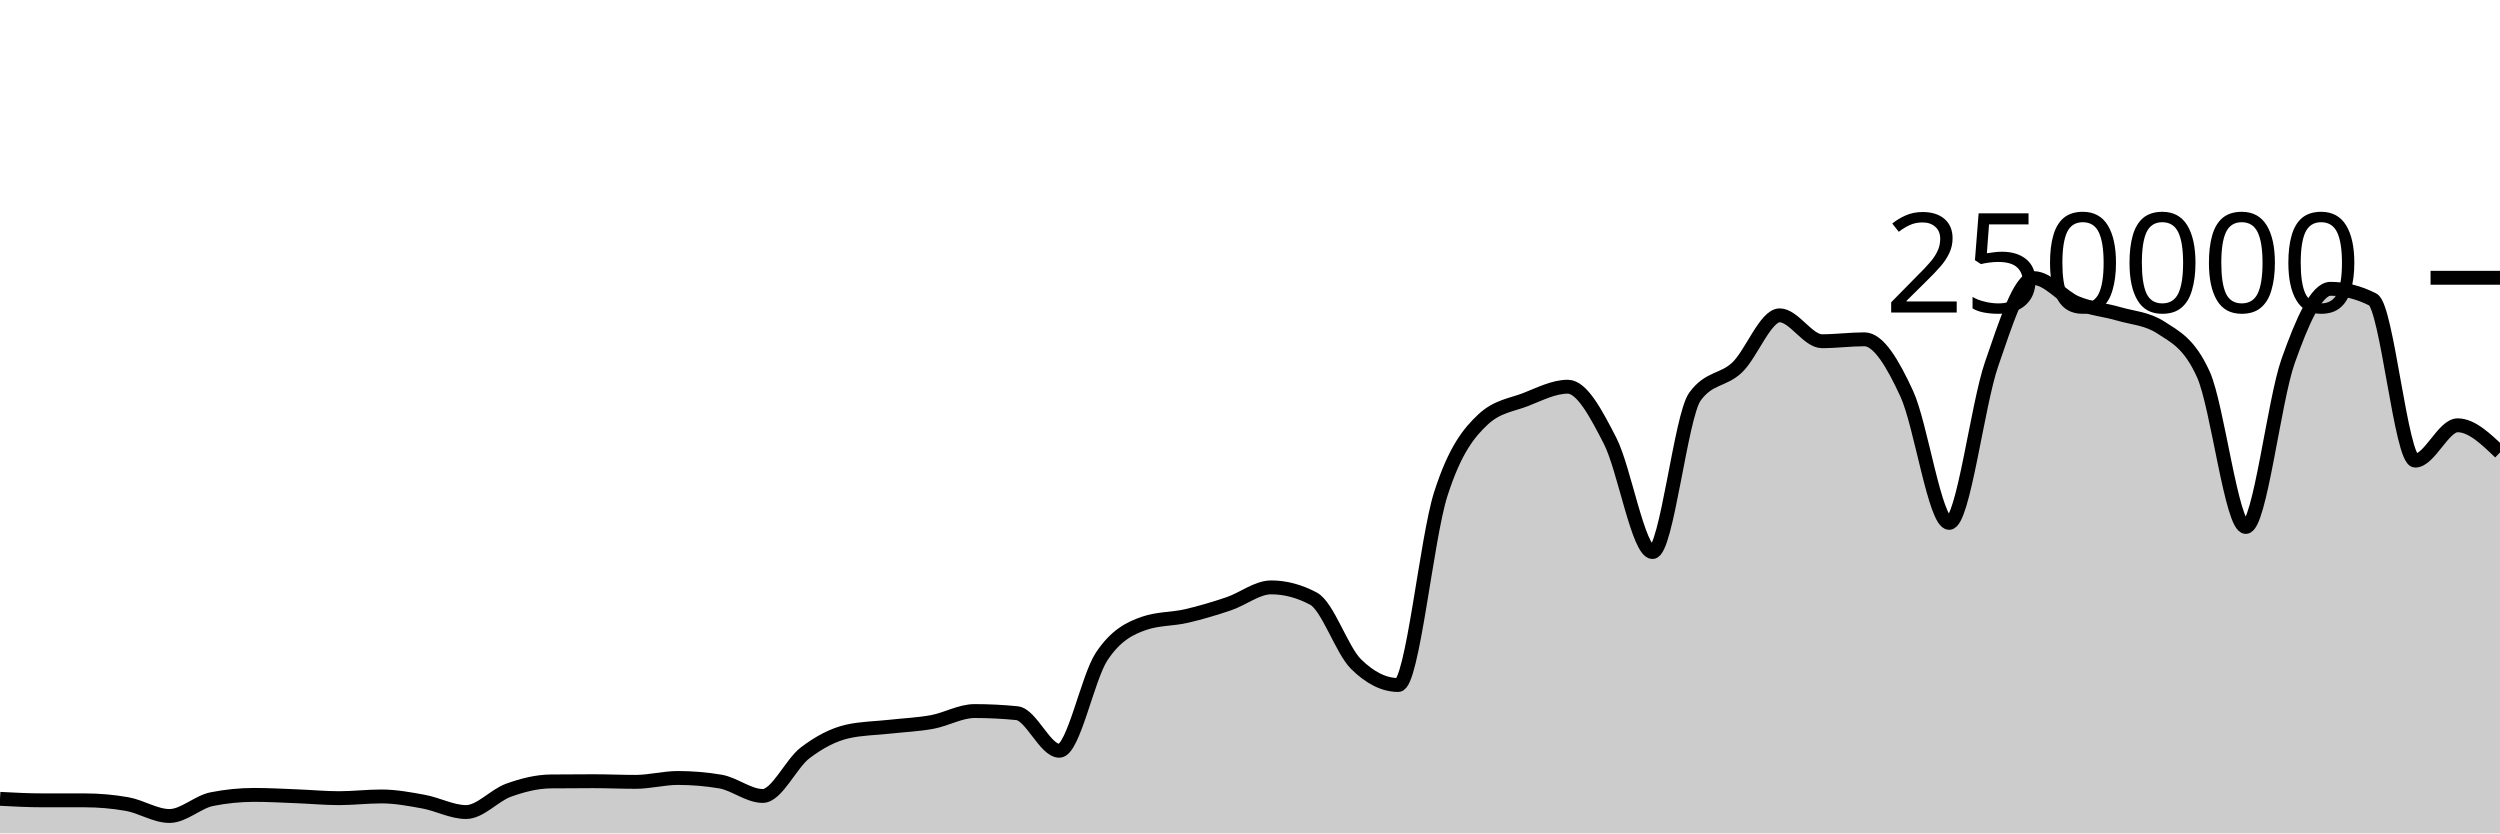
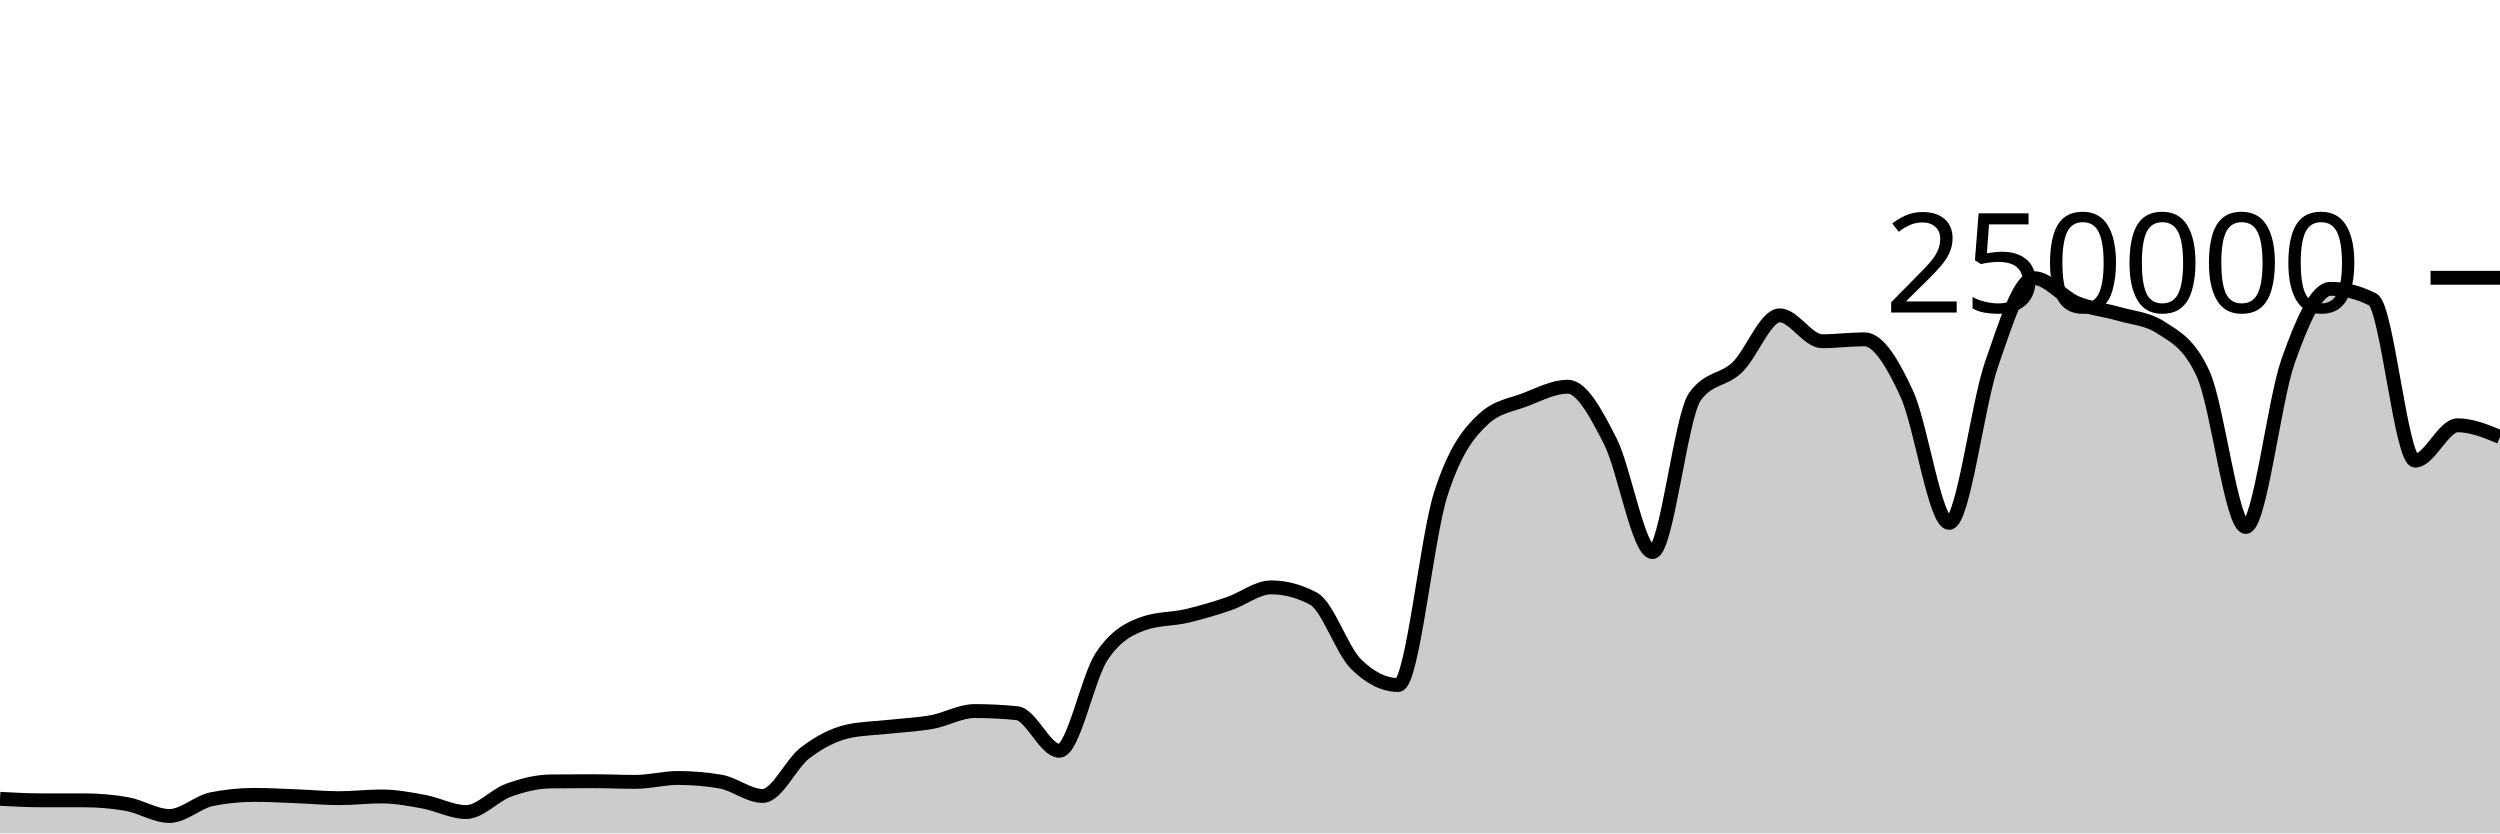
<svg xmlns="http://www.w3.org/2000/svg" viewBox="0 0 180 60">
  <g transform="translate(0,20)">
-     <path class="area" fill="rgba(0, 0, 0, 0.2)" d="M0,37.516C1.017,37.57,2.034,37.624,3.051,37.624C4.068,37.625,5.085,37.624,6.102,37.625C7.119,37.625,8.136,37.714,9.153,37.893C10.169,38.072,11.186,38.751,12.203,38.751C13.22,38.751,14.237,37.74,15.254,37.537C16.271,37.335,17.288,37.233,18.305,37.233C19.322,37.233,20.339,37.291,21.356,37.331C22.373,37.37,23.39,37.468,24.407,37.468C25.424,37.468,26.441,37.344,27.458,37.344C28.475,37.344,29.492,37.533,30.508,37.721C31.525,37.908,32.542,38.467,33.559,38.467C34.576,38.467,35.593,37.264,36.61,36.897C37.627,36.53,38.644,36.274,39.661,36.263C40.678,36.253,41.695,36.247,42.712,36.247C43.729,36.247,44.746,36.294,45.763,36.294C46.78,36.294,47.797,36.014,48.814,36.014C49.831,36.014,50.847,36.1,51.864,36.271C52.881,36.442,53.898,37.309,54.915,37.309C55.932,37.309,56.949,34.982,57.966,34.208C58.983,33.435,60,32.897,61.017,32.667C62.034,32.437,63.051,32.437,64.068,32.322C65.085,32.208,66.102,32.169,67.119,31.982C68.136,31.794,69.153,31.196,70.169,31.196C71.186,31.196,72.203,31.247,73.22,31.348C74.237,31.449,75.254,34.056,76.271,34.056C77.288,34.056,78.305,28.79,79.322,27.261C80.339,25.732,81.356,25.231,82.373,24.88C83.39,24.528,84.407,24.588,85.424,24.353C86.441,24.117,87.458,23.813,88.475,23.469C89.492,23.125,90.508,22.291,91.525,22.291C92.542,22.291,93.559,22.562,94.576,23.105C95.593,23.648,96.61,26.798,97.627,27.807C98.644,28.815,99.661,29.32,100.678,29.32C101.695,29.32,102.712,18.78,103.729,15.593C104.746,12.406,105.763,11.15,106.78,10.2C107.797,9.249,108.814,9.166,109.831,8.773C110.847,8.38,111.864,7.843,112.881,7.843C113.898,7.843,114.915,9.766,115.932,11.75C116.949,13.734,117.966,19.747,118.983,19.747C120,19.747,121.017,9.968,122.034,8.56C123.051,7.152,124.068,7.424,125.085,6.448C126.102,5.472,127.119,2.704,128.136,2.704C129.153,2.704,130.169,4.568,131.186,4.568C132.203,4.568,133.22,4.43,134.237,4.43C135.254,4.43,136.271,6.149,137.288,8.352C138.305,10.555,139.322,17.649,140.339,17.649C141.356,17.649,142.373,9.167,143.39,6.229C144.407,3.292,145.424,0.026,146.441,0.026C147.458,0.026,148.475,1.373,149.492,1.801C150.508,2.229,151.525,2.298,152.542,2.596C153.559,2.894,154.576,2.927,155.593,3.589C156.61,4.251,157.627,4.712,158.644,6.96C159.661,9.207,160.678,17.941,161.695,17.941C162.712,17.941,163.729,8.848,164.746,5.99C165.763,3.132,166.78,0.794,167.797,0.794C168.814,0.794,169.831,1.051,170.847,1.566C171.864,2.081,172.881,13.165,173.898,13.165C174.915,13.165,175.932,10.621,176.949,10.621C177.966,10.621,178.983,11.599,180,12.577L180,40C178.983,40,177.966,40,176.949,40C175.932,40,174.915,40,173.898,40C172.881,40,171.864,40,170.847,40C169.831,40,168.814,40,167.797,40C166.78,40,165.763,40,164.746,40C163.729,40,162.712,40,161.695,40C160.678,40,159.661,40,158.644,40C157.627,40,156.61,40,155.593,40C154.576,40,153.559,40,152.542,40C151.525,40,150.508,40,149.492,40C148.475,40,147.458,40,146.441,40C145.424,40,144.407,40,143.39,40C142.373,40,141.356,40,140.339,40C139.322,40,138.305,40,137.288,40C136.271,40,135.254,40,134.237,40C133.22,40,132.203,40,131.186,40C130.169,40,129.153,40,128.136,40C127.119,40,126.102,40,125.085,40C124.068,40,123.051,40,122.034,40C121.017,40,120,40,118.983,40C117.966,40,116.949,40,115.932,40C114.915,40,113.898,40,112.881,40C111.864,40,110.847,40,109.831,40C108.814,40,107.797,40,106.78,40C105.763,40,104.746,40,103.729,40C102.712,40,101.695,40,100.678,40C99.661,40,98.644,40,97.627,40C96.61,40,95.593,40,94.576,40C93.559,40,92.542,40,91.525,40C90.508,40,89.492,40,88.475,40C87.458,40,86.441,40,85.424,40C84.407,40,83.39,40,82.373,40C81.356,40,80.339,40,79.322,40C78.305,40,77.288,40,76.271,40C75.254,40,74.237,40,73.22,40C72.203,40,71.186,40,70.169,40C69.153,40,68.136,40,67.119,40C66.102,40,65.085,40,64.068,40C63.051,40,62.034,40,61.017,40C60,40,58.983,40,57.966,40C56.949,40,55.932,40,54.915,40C53.898,40,52.881,40,51.864,40C50.847,40,49.831,40,48.814,40C47.797,40,46.78,40,45.763,40C44.746,40,43.729,40,42.712,40C41.695,40,40.678,40,39.661,40C38.644,40,37.627,40,36.61,40C35.593,40,34.576,40,33.559,40C32.542,40,31.525,40,30.508,40C29.492,40,28.475,40,27.458,40C26.441,40,25.424,40,24.407,40C23.39,40,22.373,40,21.356,40C20.339,40,19.322,40,18.305,40C17.288,40,16.271,40,15.254,40C14.237,40,13.22,40,12.203,40C11.186,40,10.169,40,9.153,40C8.136,40,7.119,40,6.102,40C5.085,40,4.068,40,3.051,40C2.034,40,1.017,40,0,40Z" />
-     <path class="line" stroke="black" fill="none" d="M0,37.516C1.017,37.57,2.034,37.624,3.051,37.624C4.068,37.625,5.085,37.624,6.102,37.625C7.119,37.625,8.136,37.714,9.153,37.893C10.169,38.072,11.186,38.751,12.203,38.751C13.22,38.751,14.237,37.74,15.254,37.537C16.271,37.335,17.288,37.233,18.305,37.233C19.322,37.233,20.339,37.291,21.356,37.331C22.373,37.37,23.39,37.468,24.407,37.468C25.424,37.468,26.441,37.344,27.458,37.344C28.475,37.344,29.492,37.533,30.508,37.721C31.525,37.908,32.542,38.467,33.559,38.467C34.576,38.467,35.593,37.264,36.61,36.897C37.627,36.53,38.644,36.274,39.661,36.263C40.678,36.253,41.695,36.247,42.712,36.247C43.729,36.247,44.746,36.294,45.763,36.294C46.78,36.294,47.797,36.014,48.814,36.014C49.831,36.014,50.847,36.1,51.864,36.271C52.881,36.442,53.898,37.309,54.915,37.309C55.932,37.309,56.949,34.982,57.966,34.208C58.983,33.435,60,32.897,61.017,32.667C62.034,32.437,63.051,32.437,64.068,32.322C65.085,32.208,66.102,32.169,67.119,31.982C68.136,31.794,69.153,31.196,70.169,31.196C71.186,31.196,72.203,31.247,73.22,31.348C74.237,31.449,75.254,34.056,76.271,34.056C77.288,34.056,78.305,28.79,79.322,27.261C80.339,25.732,81.356,25.231,82.373,24.88C83.39,24.528,84.407,24.588,85.424,24.353C86.441,24.117,87.458,23.813,88.475,23.469C89.492,23.125,90.508,22.291,91.525,22.291C92.542,22.291,93.559,22.562,94.576,23.105C95.593,23.648,96.61,26.798,97.627,27.807C98.644,28.815,99.661,29.32,100.678,29.32C101.695,29.32,102.712,18.78,103.729,15.593C104.746,12.406,105.763,11.15,106.78,10.2C107.797,9.249,108.814,9.166,109.831,8.773C110.847,8.38,111.864,7.843,112.881,7.843C113.898,7.843,114.915,9.766,115.932,11.75C116.949,13.734,117.966,19.747,118.983,19.747C120,19.747,121.017,9.968,122.034,8.56C123.051,7.152,124.068,7.424,125.085,6.448C126.102,5.472,127.119,2.704,128.136,2.704C129.153,2.704,130.169,4.568,131.186,4.568C132.203,4.568,133.22,4.43,134.237,4.43C135.254,4.43,136.271,6.149,137.288,8.352C138.305,10.555,139.322,17.649,140.339,17.649C141.356,17.649,142.373,9.167,143.39,6.229C144.407,3.292,145.424,0.026,146.441,0.026C147.458,0.026,148.475,1.373,149.492,1.801C150.508,2.229,151.525,2.298,152.542,2.596C153.559,2.894,154.576,2.927,155.593,3.589C156.61,4.251,157.627,4.712,158.644,6.96C159.661,9.207,160.678,17.941,161.695,17.941C162.712,17.941,163.729,8.848,164.746,5.99C165.763,3.132,166.78,0.794,167.797,0.794C168.814,0.794,169.831,1.051,170.847,1.566C171.864,2.081,172.881,13.165,173.898,13.165C174.915,13.165,175.932,10.621,176.949,10.621C177.966,10.621,178.983,11.599,180,12.577" />
+     <path class="area" fill="rgba(0, 0, 0, 0.2)" d="M0,37.516C1.017,37.57,2.034,37.624,3.051,37.624C4.068,37.625,5.085,37.624,6.102,37.625C7.119,37.625,8.136,37.714,9.153,37.893C10.169,38.072,11.186,38.751,12.203,38.751C13.22,38.751,14.237,37.74,15.254,37.537C16.271,37.335,17.288,37.233,18.305,37.233C19.322,37.233,20.339,37.291,21.356,37.331C22.373,37.37,23.39,37.468,24.407,37.468C25.424,37.468,26.441,37.344,27.458,37.344C28.475,37.344,29.492,37.533,30.508,37.721C31.525,37.908,32.542,38.467,33.559,38.467C34.576,38.467,35.593,37.264,36.61,36.897C37.627,36.53,38.644,36.274,39.661,36.263C40.678,36.253,41.695,36.247,42.712,36.247C43.729,36.247,44.746,36.294,45.763,36.294C46.78,36.294,47.797,36.014,48.814,36.014C49.831,36.014,50.847,36.1,51.864,36.271C52.881,36.442,53.898,37.309,54.915,37.309C55.932,37.309,56.949,34.982,57.966,34.208C58.983,33.435,60,32.897,61.017,32.667C62.034,32.437,63.051,32.437,64.068,32.322C65.085,32.208,66.102,32.169,67.119,31.982C68.136,31.794,69.153,31.196,70.169,31.196C71.186,31.196,72.203,31.247,73.22,31.348C74.237,31.449,75.254,34.056,76.271,34.056C77.288,34.056,78.305,28.79,79.322,27.261C80.339,25.732,81.356,25.231,82.373,24.88C83.39,24.528,84.407,24.588,85.424,24.353C86.441,24.117,87.458,23.813,88.475,23.469C89.492,23.125,90.508,22.291,91.525,22.291C92.542,22.291,93.559,22.562,94.576,23.105C95.593,23.648,96.61,26.798,97.627,27.807C98.644,28.815,99.661,29.32,100.678,29.32C101.695,29.32,102.712,18.78,103.729,15.593C104.746,12.406,105.763,11.15,106.78,10.2C107.797,9.249,108.814,9.166,109.831,8.773C110.847,8.38,111.864,7.843,112.881,7.843C113.898,7.843,114.915,9.766,115.932,11.75C116.949,13.734,117.966,19.747,118.983,19.747C120,19.747,121.017,9.968,122.034,8.56C123.051,7.152,124.068,7.424,125.085,6.448C126.102,5.472,127.119,2.704,128.136,2.704C129.153,2.704,130.169,4.568,131.186,4.568C132.203,4.568,133.22,4.43,134.237,4.43C135.254,4.43,136.271,6.149,137.288,8.352C138.305,10.555,139.322,17.649,140.339,17.649C141.356,17.649,142.373,9.167,143.39,6.229C144.407,3.292,145.424,0.026,146.441,0.026C147.458,0.026,148.475,1.373,149.492,1.801C150.508,2.229,151.525,2.298,152.542,2.596C153.559,2.894,154.576,2.927,155.593,3.589C156.61,4.251,157.627,4.712,158.644,6.96C159.661,9.207,160.678,17.941,161.695,17.941C162.712,17.941,163.729,8.848,164.746,5.99C165.763,3.132,166.78,0.794,167.797,0.794C168.814,0.794,169.831,1.051,170.847,1.566C171.864,2.081,172.881,13.165,173.898,13.165C174.915,13.165,175.932,10.621,176.949,10.621C177.966,10.621,178.983,11.042,180,11.462L180,40C178.983,40,177.966,40,176.949,40C175.932,40,174.915,40,173.898,40C172.881,40,171.864,40,170.847,40C169.831,40,168.814,40,167.797,40C166.78,40,165.763,40,164.746,40C163.729,40,162.712,40,161.695,40C160.678,40,159.661,40,158.644,40C157.627,40,156.61,40,155.593,40C154.576,40,153.559,40,152.542,40C151.525,40,150.508,40,149.492,40C148.475,40,147.458,40,146.441,40C145.424,40,144.407,40,143.39,40C142.373,40,141.356,40,140.339,40C139.322,40,138.305,40,137.288,40C136.271,40,135.254,40,134.237,40C133.22,40,132.203,40,131.186,40C130.169,40,129.153,40,128.136,40C127.119,40,126.102,40,125.085,40C124.068,40,123.051,40,122.034,40C121.017,40,120,40,118.983,40C117.966,40,116.949,40,115.932,40C114.915,40,113.898,40,112.881,40C111.864,40,110.847,40,109.831,40C108.814,40,107.797,40,106.78,40C105.763,40,104.746,40,103.729,40C102.712,40,101.695,40,100.678,40C99.661,40,98.644,40,97.627,40C96.61,40,95.593,40,94.576,40C93.559,40,92.542,40,91.525,40C90.508,40,89.492,40,88.475,40C87.458,40,86.441,40,85.424,40C84.407,40,83.39,40,82.373,40C81.356,40,80.339,40,79.322,40C78.305,40,77.288,40,76.271,40C75.254,40,74.237,40,73.22,40C72.203,40,71.186,40,70.169,40C69.153,40,68.136,40,67.119,40C66.102,40,65.085,40,64.068,40C63.051,40,62.034,40,61.017,40C60,40,58.983,40,57.966,40C56.949,40,55.932,40,54.915,40C53.898,40,52.881,40,51.864,40C50.847,40,49.831,40,48.814,40C47.797,40,46.78,40,45.763,40C44.746,40,43.729,40,42.712,40C41.695,40,40.678,40,39.661,40C38.644,40,37.627,40,36.61,40C35.593,40,34.576,40,33.559,40C32.542,40,31.525,40,30.508,40C29.492,40,28.475,40,27.458,40C26.441,40,25.424,40,24.407,40C23.39,40,22.373,40,21.356,40C20.339,40,19.322,40,18.305,40C17.288,40,16.271,40,15.254,40C14.237,40,13.22,40,12.203,40C11.186,40,10.169,40,9.153,40C8.136,40,7.119,40,6.102,40C5.085,40,4.068,40,3.051,40C2.034,40,1.017,40,0,40Z" />
+     <path class="line" stroke="black" fill="none" d="M0,37.516C1.017,37.57,2.034,37.624,3.051,37.624C4.068,37.625,5.085,37.624,6.102,37.625C7.119,37.625,8.136,37.714,9.153,37.893C10.169,38.072,11.186,38.751,12.203,38.751C13.22,38.751,14.237,37.74,15.254,37.537C16.271,37.335,17.288,37.233,18.305,37.233C19.322,37.233,20.339,37.291,21.356,37.331C22.373,37.37,23.39,37.468,24.407,37.468C25.424,37.468,26.441,37.344,27.458,37.344C28.475,37.344,29.492,37.533,30.508,37.721C31.525,37.908,32.542,38.467,33.559,38.467C34.576,38.467,35.593,37.264,36.61,36.897C37.627,36.53,38.644,36.274,39.661,36.263C40.678,36.253,41.695,36.247,42.712,36.247C43.729,36.247,44.746,36.294,45.763,36.294C46.78,36.294,47.797,36.014,48.814,36.014C49.831,36.014,50.847,36.1,51.864,36.271C52.881,36.442,53.898,37.309,54.915,37.309C55.932,37.309,56.949,34.982,57.966,34.208C58.983,33.435,60,32.897,61.017,32.667C62.034,32.437,63.051,32.437,64.068,32.322C65.085,32.208,66.102,32.169,67.119,31.982C68.136,31.794,69.153,31.196,70.169,31.196C71.186,31.196,72.203,31.247,73.22,31.348C74.237,31.449,75.254,34.056,76.271,34.056C77.288,34.056,78.305,28.79,79.322,27.261C80.339,25.732,81.356,25.231,82.373,24.88C83.39,24.528,84.407,24.588,85.424,24.353C86.441,24.117,87.458,23.813,88.475,23.469C89.492,23.125,90.508,22.291,91.525,22.291C92.542,22.291,93.559,22.562,94.576,23.105C95.593,23.648,96.61,26.798,97.627,27.807C98.644,28.815,99.661,29.32,100.678,29.32C101.695,29.32,102.712,18.78,103.729,15.593C104.746,12.406,105.763,11.15,106.78,10.2C107.797,9.249,108.814,9.166,109.831,8.773C110.847,8.38,111.864,7.843,112.881,7.843C113.898,7.843,114.915,9.766,115.932,11.75C116.949,13.734,117.966,19.747,118.983,19.747C120,19.747,121.017,9.968,122.034,8.56C123.051,7.152,124.068,7.424,125.085,6.448C126.102,5.472,127.119,2.704,128.136,2.704C129.153,2.704,130.169,4.568,131.186,4.568C132.203,4.568,133.22,4.43,134.237,4.43C135.254,4.43,136.271,6.149,137.288,8.352C138.305,10.555,139.322,17.649,140.339,17.649C141.356,17.649,142.373,9.167,143.39,6.229C144.407,3.292,145.424,0.026,146.441,0.026C147.458,0.026,148.475,1.373,149.492,1.801C150.508,2.229,151.525,2.298,152.542,2.596C153.559,2.894,154.576,2.927,155.593,3.589C156.61,4.251,157.627,4.712,158.644,6.96C159.661,9.207,160.678,17.941,161.695,17.941C162.712,17.941,163.729,8.848,164.746,5.99C165.763,3.132,166.78,0.794,167.797,0.794C168.814,0.794,169.831,1.051,170.847,1.566C171.864,2.081,172.881,13.165,173.898,13.165C174.915,13.165,175.932,10.621,176.949,10.621C177.966,10.621,178.983,11.042,180,11.462" />
    <path class="axis-ceiling" stroke-width="1" stroke="black" fill="none" d="M175,0L180,0" />
    <text class="axis-ceiling-label" font-family="sans-serif" text-anchor="end" font-size="10px" x="170" y="2.5">250000</text>
  </g>
</svg>
